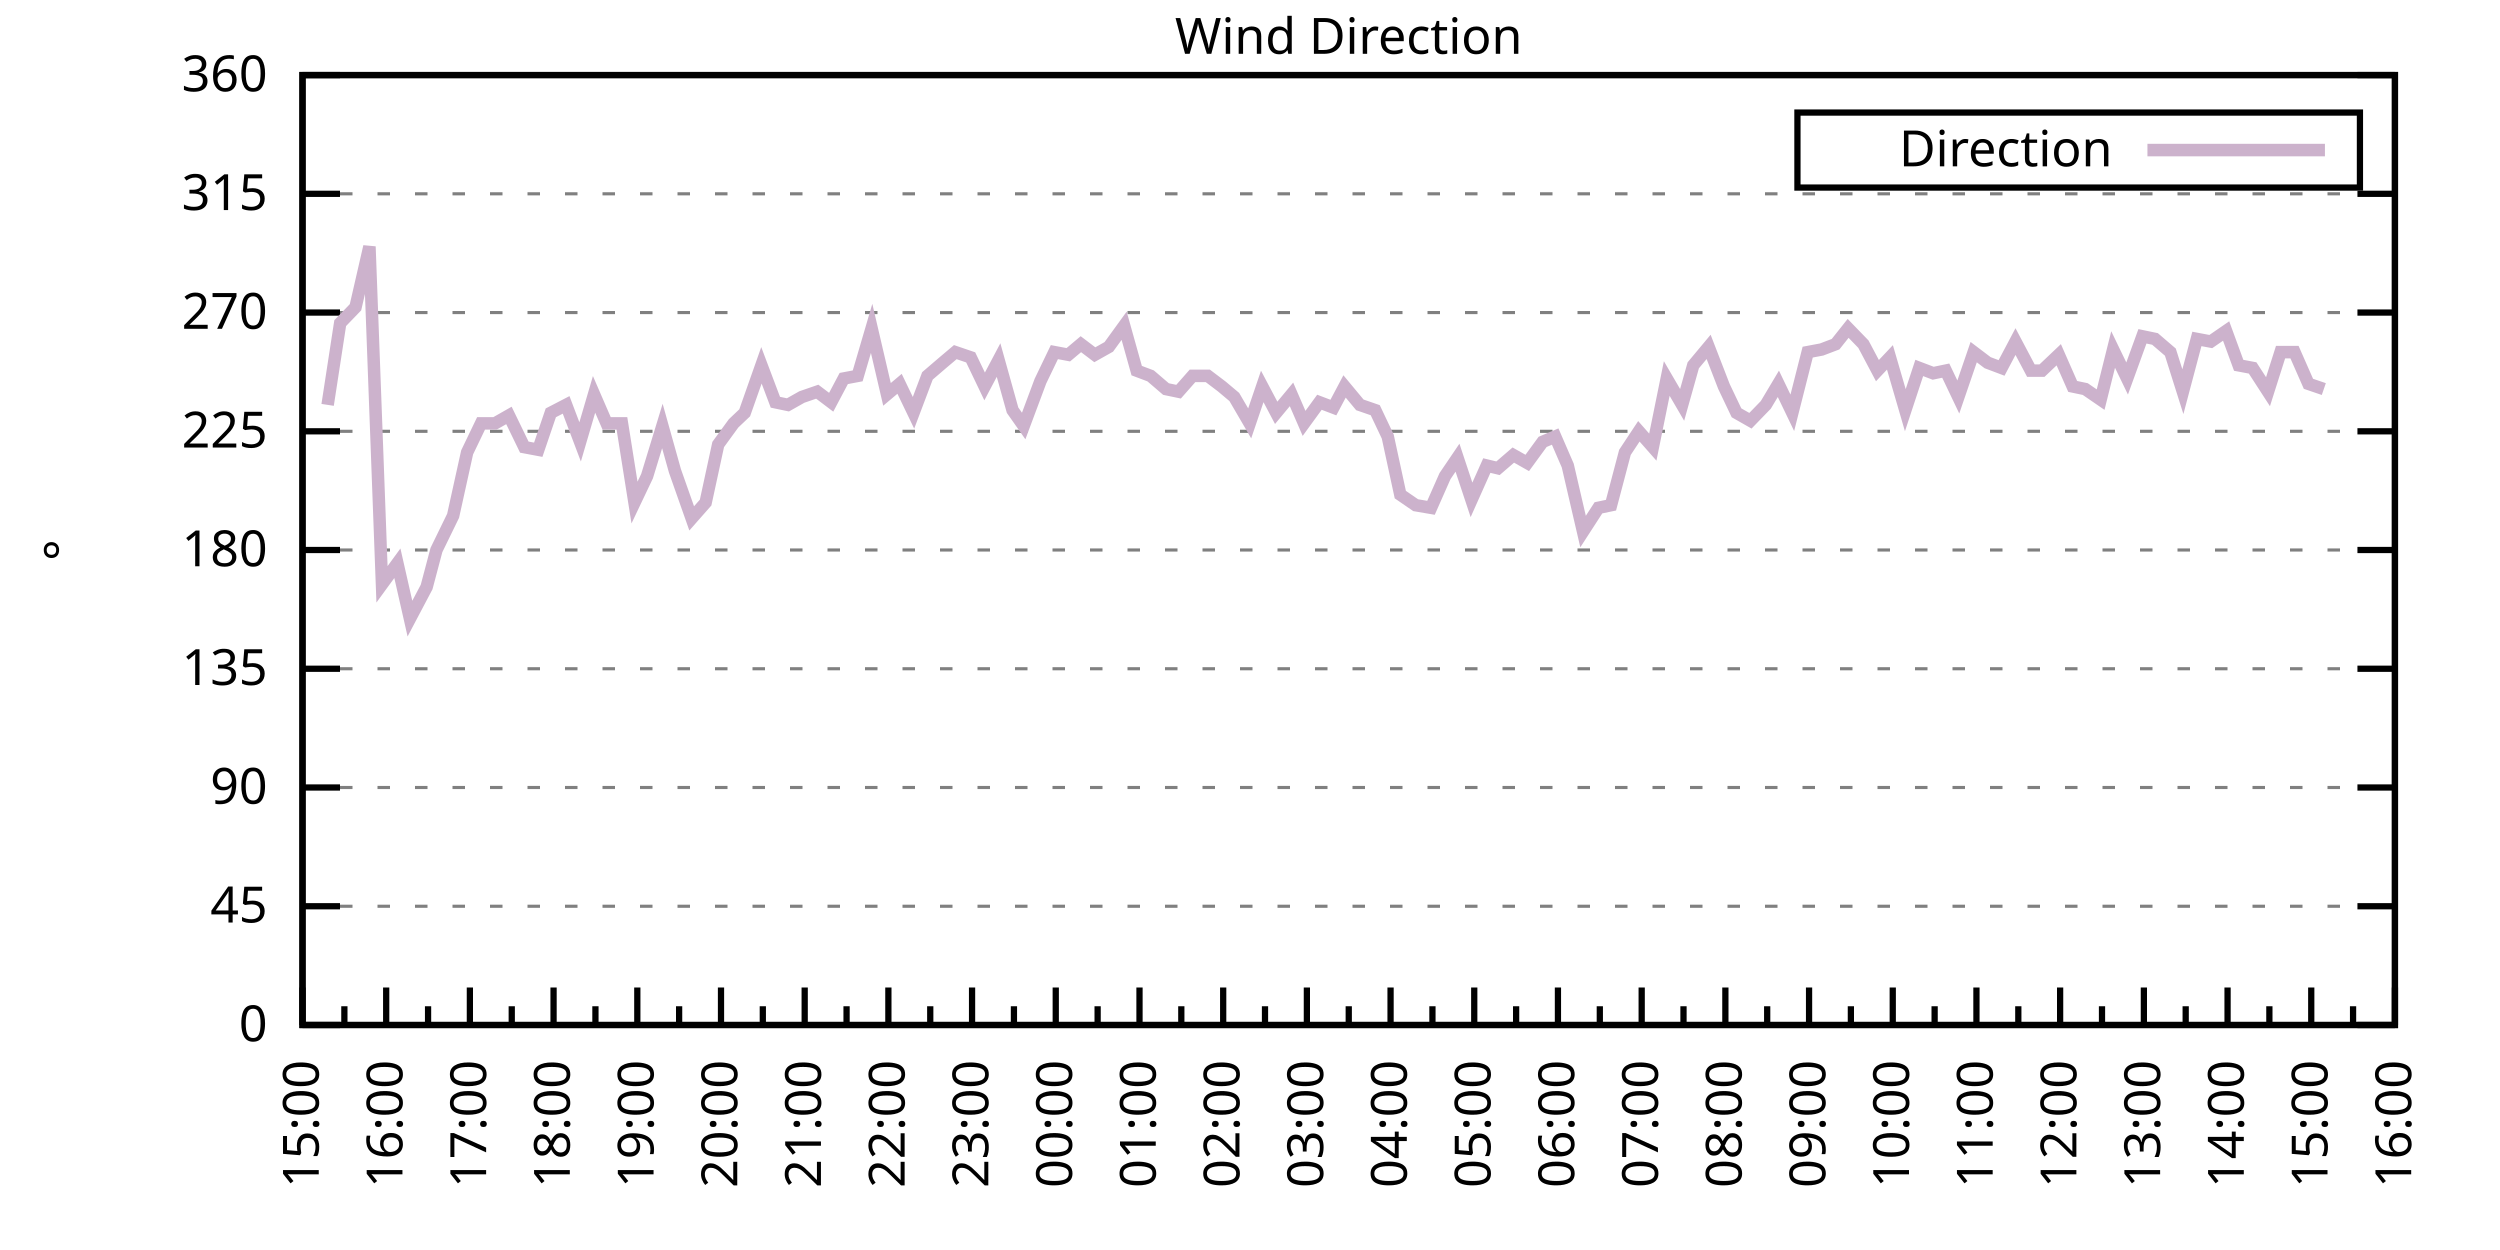
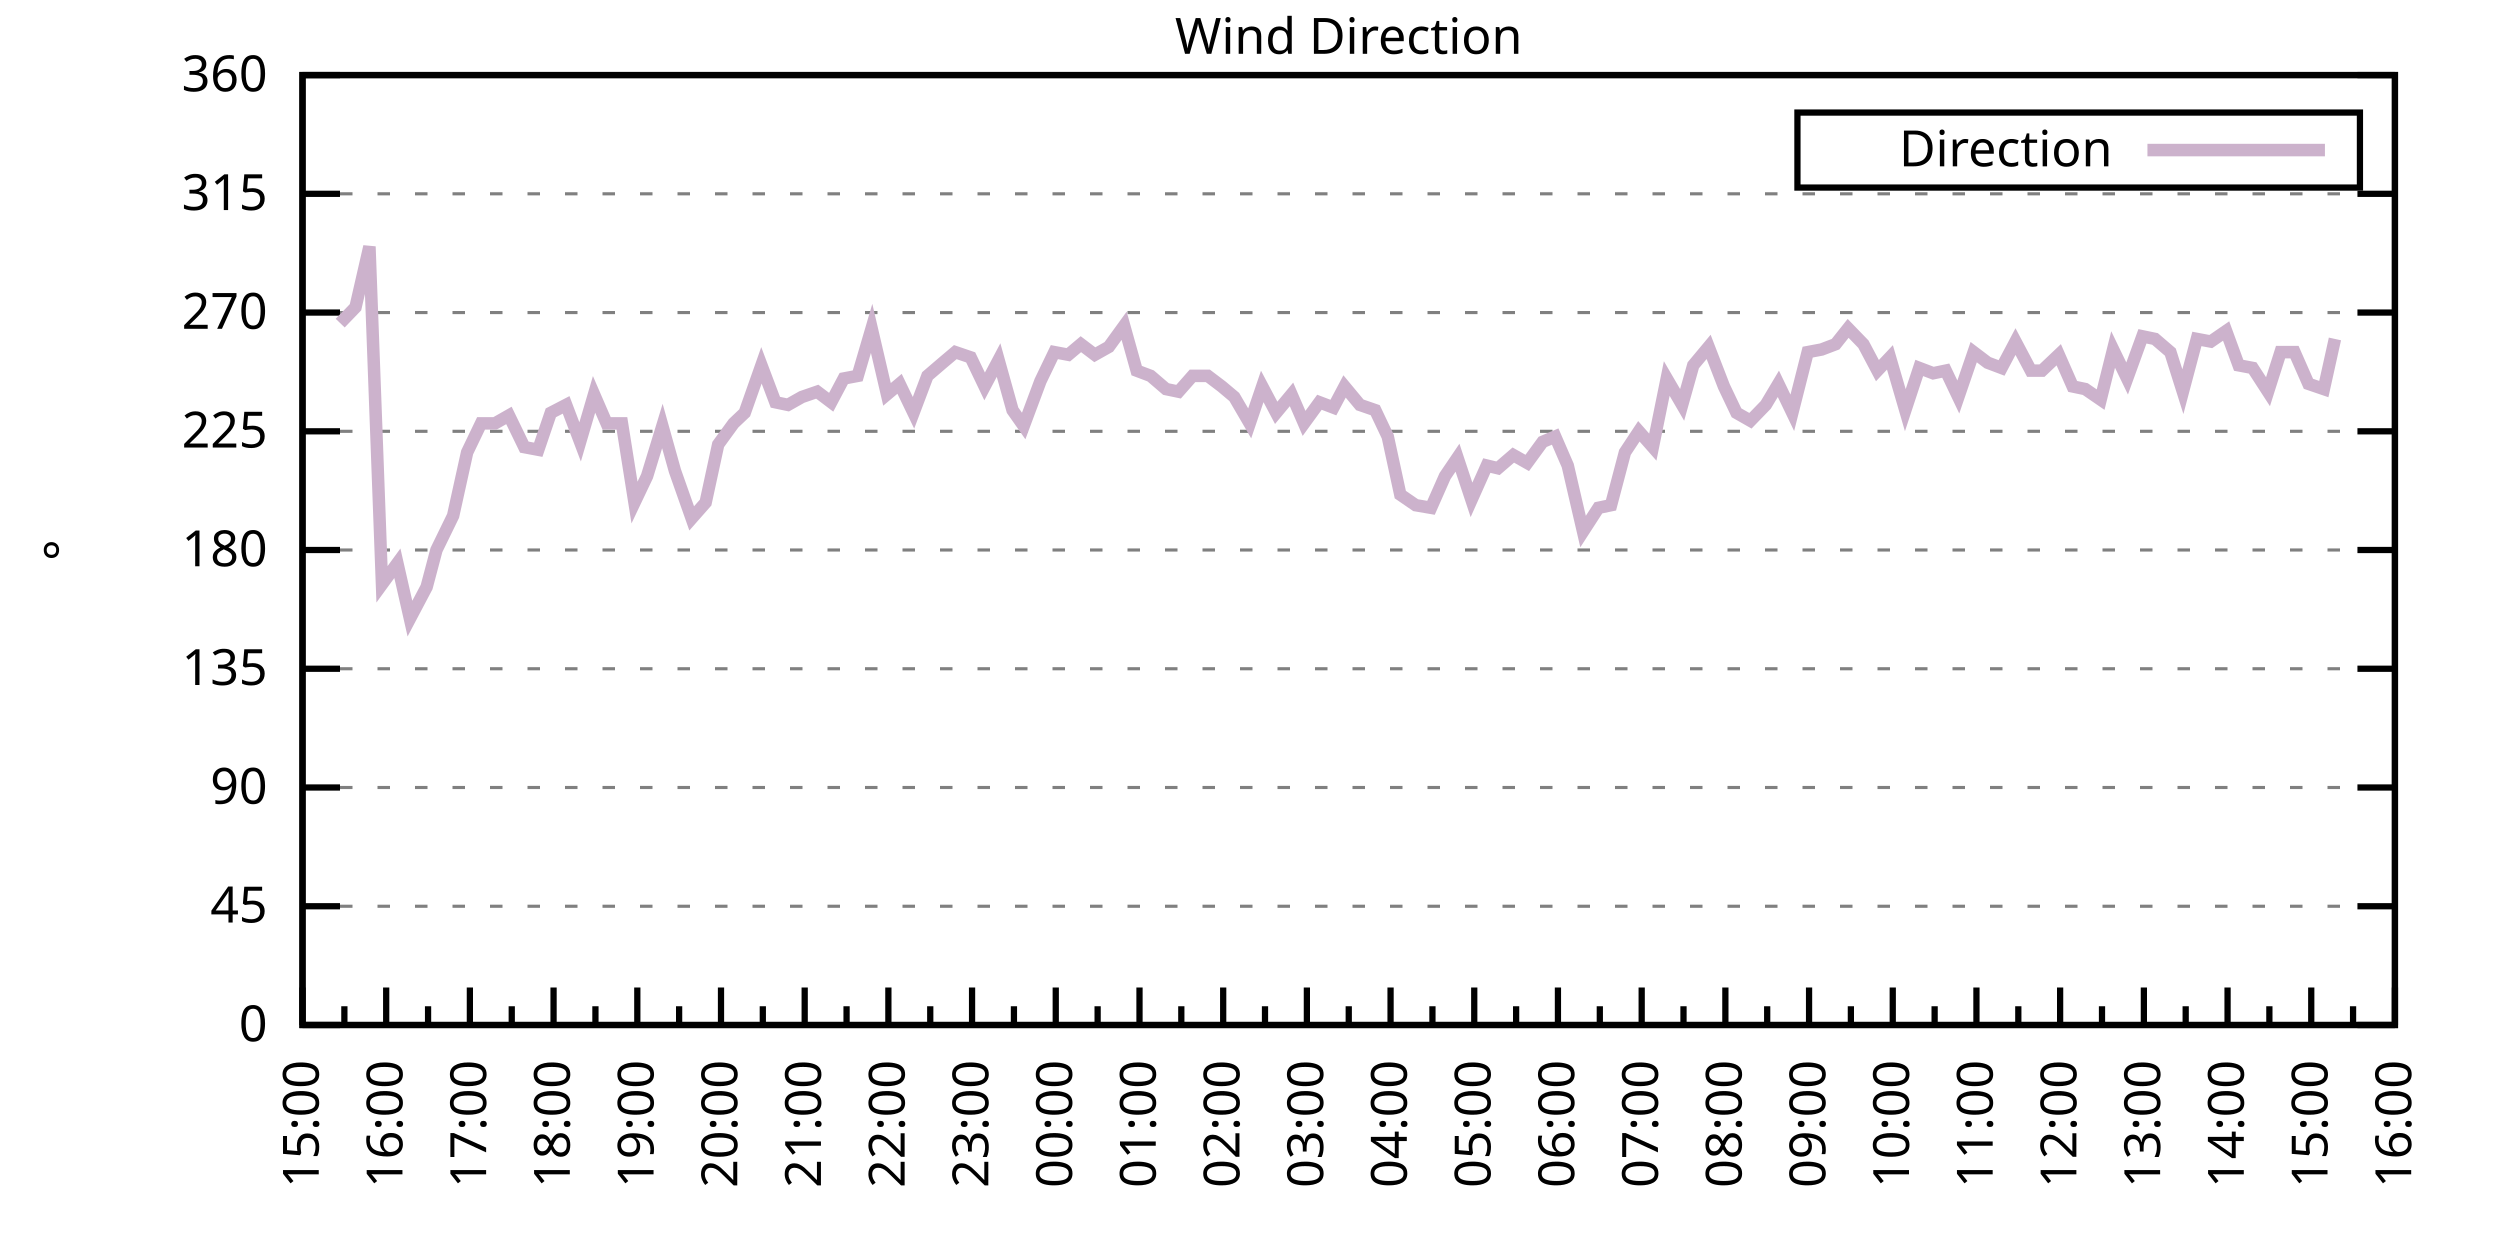
<svg xmlns="http://www.w3.org/2000/svg" xmlns:xlink="http://www.w3.org/1999/xlink" width="400" height="200" viewBox="0 0 400 200">
  <g id="gnuplot_canvas">
    <rect x="0" y="0" width="400" height="200" fill="none" />
    <defs>
      <circle id="gpDot" r="0.5" stroke-width="0.5" stroke="currentColor" />
      <path id="gpPt0" stroke-width="0.333" stroke="currentColor" d="M-1,0 h2 M0,-1 v2" />
      <path id="gpPt1" stroke-width="0.333" stroke="currentColor" d="M-1,-1 L1,1 M1,-1 L-1,1" />
      <path id="gpPt2" stroke-width="0.333" stroke="currentColor" d="M-1,0 L1,0 M0,-1 L0,1 M-1,-1 L1,1 M-1,1 L1,-1" />
      <rect id="gpPt3" stroke-width="0.333" stroke="currentColor" x="-1" y="-1" width="2" height="2" />
      <rect id="gpPt4" stroke-width="0.333" stroke="currentColor" fill="currentColor" x="-1" y="-1" width="2" height="2" />
      <circle id="gpPt5" stroke-width="0.333" stroke="currentColor" cx="0" cy="0" r="1" />
      <use xlink:href="#gpPt5" id="gpPt6" fill="currentColor" stroke="none" />
      <path id="gpPt7" stroke-width="0.333" stroke="currentColor" d="M0,-1.33 L-1.33,0.67 L1.33,0.67 z" />
      <use xlink:href="#gpPt7" id="gpPt8" fill="currentColor" stroke="none" />
      <use xlink:href="#gpPt7" id="gpPt9" stroke="currentColor" transform="rotate(180)" />
      <use xlink:href="#gpPt9" id="gpPt10" fill="currentColor" stroke="none" />
      <use xlink:href="#gpPt3" id="gpPt11" stroke="currentColor" transform="rotate(45)" />
      <use xlink:href="#gpPt11" id="gpPt12" fill="currentColor" stroke="none" />
      <path id="gpPt13" stroke-width="0.333" stroke="currentColor" d="M0,1.330 L1.265,0.411 L0.782,-1.067 L-0.782,-1.076 L-1.265,0.411 z" />
      <use xlink:href="#gpPt13" id="gpPt14" fill="currentColor" stroke="none" />
      <filter id="textbox" filterUnits="objectBoundingBox" x="0" y="0" height="1" width="1">
        <feFlood flood-color="white" flood-opacity="1" result="bgnd" />
        <feComposite in="SourceGraphic" in2="bgnd" operator="atop" />
      </filter>
      <filter id="greybox" filterUnits="objectBoundingBox" x="0" y="0" height="1" width="1">
        <feFlood flood-color="lightgrey" flood-opacity="1" result="grey" />
        <feComposite in="SourceGraphic" in2="grey" operator="atop" />
      </filter>
    </defs>
    <g fill="none" color="white" stroke="currentColor" stroke-width="1.00" stroke-linecap="butt" stroke-linejoin="miter">
</g>
    <g fill="none" color="black" stroke="currentColor" stroke-width="1.00" stroke-linecap="butt" stroke-linejoin="miter">
      <g stroke="none" shape-rendering="crispEdges">
        <polygon fill="rgb(255, 255, 255)" points="48.40,164.00 383.18,164.00 383.18,12.02 48.40,12.02 " />
      </g>
    </g>
    <g fill="none" color="black" stroke="currentColor" stroke-width="1.00" stroke-linecap="butt" stroke-linejoin="miter">
</g>
    <g fill="none" color="black" stroke="black" stroke-width="0.50" stroke-linecap="butt" stroke-linejoin="miter">
</g>
    <g fill="none" color="gray" stroke="currentColor" stroke-width="0.50" stroke-linecap="butt" stroke-linejoin="miter">
      <path stroke="gray" stroke-dasharray="2,4" class="gridline" d="M48.40,164.00 L383.19,164.00  " />
    </g>
    <g fill="none" color="gray" stroke="gray" stroke-width="1.00" stroke-linecap="butt" stroke-linejoin="miter">
</g>
    <g fill="none" color="black" stroke="currentColor" stroke-width="1.00" stroke-linecap="butt" stroke-linejoin="miter">
      <path stroke="black" d="M48.40,164.00 L54.40,164.00 M383.19,164.00 L377.19,164.00  " />
      <g transform="translate(42.80,166.60)" stroke="none" fill="black" font-family="Sans" font-size="8.00" text-anchor="end">
        <text>
          <tspan font-family="Sans"> 0</tspan>
        </text>
      </g>
    </g>
    <g fill="none" color="black" stroke="currentColor" stroke-width="1.00" stroke-linecap="butt" stroke-linejoin="miter">
</g>
    <g fill="none" color="black" stroke="black" stroke-width="0.50" stroke-linecap="butt" stroke-linejoin="miter">
</g>
    <g fill="none" color="gray" stroke="currentColor" stroke-width="0.50" stroke-linecap="butt" stroke-linejoin="miter">
      <path stroke="gray" stroke-dasharray="2,4" class="gridline" d="M48.40,145.00 L383.19,145.00  " />
    </g>
    <g fill="none" color="gray" stroke="gray" stroke-width="1.00" stroke-linecap="butt" stroke-linejoin="miter">
</g>
    <g fill="none" color="black" stroke="currentColor" stroke-width="1.00" stroke-linecap="butt" stroke-linejoin="miter">
      <path stroke="black" d="M48.40,145.00 L54.40,145.00 M383.19,145.00 L377.19,145.00  " />
      <g transform="translate(42.80,147.60)" stroke="none" fill="black" font-family="Sans" font-size="8.00" text-anchor="end">
        <text>
          <tspan font-family="Sans"> 45</tspan>
        </text>
      </g>
    </g>
    <g fill="none" color="black" stroke="currentColor" stroke-width="1.00" stroke-linecap="butt" stroke-linejoin="miter">
</g>
    <g fill="none" color="black" stroke="black" stroke-width="0.50" stroke-linecap="butt" stroke-linejoin="miter">
</g>
    <g fill="none" color="gray" stroke="currentColor" stroke-width="0.50" stroke-linecap="butt" stroke-linejoin="miter">
      <path stroke="gray" stroke-dasharray="2,4" class="gridline" d="M48.40,126.00 L383.19,126.00  " />
    </g>
    <g fill="none" color="gray" stroke="gray" stroke-width="1.00" stroke-linecap="butt" stroke-linejoin="miter">
</g>
    <g fill="none" color="black" stroke="currentColor" stroke-width="1.00" stroke-linecap="butt" stroke-linejoin="miter">
      <path stroke="black" d="M48.40,126.00 L54.40,126.00 M383.19,126.00 L377.19,126.00  " />
      <g transform="translate(42.80,128.60)" stroke="none" fill="black" font-family="Sans" font-size="8.00" text-anchor="end">
        <text>
          <tspan font-family="Sans"> 90</tspan>
        </text>
      </g>
    </g>
    <g fill="none" color="black" stroke="currentColor" stroke-width="1.00" stroke-linecap="butt" stroke-linejoin="miter">
</g>
    <g fill="none" color="black" stroke="black" stroke-width="0.50" stroke-linecap="butt" stroke-linejoin="miter">
</g>
    <g fill="none" color="gray" stroke="currentColor" stroke-width="0.50" stroke-linecap="butt" stroke-linejoin="miter">
      <path stroke="gray" stroke-dasharray="2,4" class="gridline" d="M48.40,107.00 L383.19,107.00  " />
    </g>
    <g fill="none" color="gray" stroke="gray" stroke-width="1.00" stroke-linecap="butt" stroke-linejoin="miter">
</g>
    <g fill="none" color="black" stroke="currentColor" stroke-width="1.00" stroke-linecap="butt" stroke-linejoin="miter">
      <path stroke="black" d="M48.40,107.00 L54.40,107.00 M383.19,107.00 L377.19,107.00  " />
      <g transform="translate(42.80,109.60)" stroke="none" fill="black" font-family="Sans" font-size="8.00" text-anchor="end">
        <text>
          <tspan font-family="Sans"> 135</tspan>
        </text>
      </g>
    </g>
    <g fill="none" color="black" stroke="currentColor" stroke-width="1.00" stroke-linecap="butt" stroke-linejoin="miter">
</g>
    <g fill="none" color="black" stroke="black" stroke-width="0.50" stroke-linecap="butt" stroke-linejoin="miter">
</g>
    <g fill="none" color="gray" stroke="currentColor" stroke-width="0.50" stroke-linecap="butt" stroke-linejoin="miter">
      <path stroke="gray" stroke-dasharray="2,4" class="gridline" d="M48.40,88.00 L383.19,88.00  " />
    </g>
    <g fill="none" color="gray" stroke="gray" stroke-width="1.00" stroke-linecap="butt" stroke-linejoin="miter">
</g>
    <g fill="none" color="black" stroke="currentColor" stroke-width="1.00" stroke-linecap="butt" stroke-linejoin="miter">
      <path stroke="black" d="M48.40,88.00 L54.40,88.00 M383.19,88.00 L377.19,88.00  " />
      <g transform="translate(42.80,90.60)" stroke="none" fill="black" font-family="Sans" font-size="8.00" text-anchor="end">
        <text>
          <tspan font-family="Sans"> 180</tspan>
        </text>
      </g>
    </g>
    <g fill="none" color="black" stroke="currentColor" stroke-width="1.00" stroke-linecap="butt" stroke-linejoin="miter">
</g>
    <g fill="none" color="black" stroke="black" stroke-width="0.50" stroke-linecap="butt" stroke-linejoin="miter">
</g>
    <g fill="none" color="gray" stroke="currentColor" stroke-width="0.50" stroke-linecap="butt" stroke-linejoin="miter">
      <path stroke="gray" stroke-dasharray="2,4" class="gridline" d="M48.40,69.01 L383.19,69.01  " />
    </g>
    <g fill="none" color="gray" stroke="gray" stroke-width="1.00" stroke-linecap="butt" stroke-linejoin="miter">
</g>
    <g fill="none" color="black" stroke="currentColor" stroke-width="1.00" stroke-linecap="butt" stroke-linejoin="miter">
      <path stroke="black" d="M48.40,69.01 L54.40,69.01 M383.19,69.01 L377.19,69.01  " />
      <g transform="translate(42.80,71.61)" stroke="none" fill="black" font-family="Sans" font-size="8.00" text-anchor="end">
        <text>
          <tspan font-family="Sans"> 225</tspan>
        </text>
      </g>
    </g>
    <g fill="none" color="black" stroke="currentColor" stroke-width="1.00" stroke-linecap="butt" stroke-linejoin="miter">
</g>
    <g fill="none" color="black" stroke="black" stroke-width="0.50" stroke-linecap="butt" stroke-linejoin="miter">
</g>
    <g fill="none" color="gray" stroke="currentColor" stroke-width="0.50" stroke-linecap="butt" stroke-linejoin="miter">
      <path stroke="gray" stroke-dasharray="2,4" class="gridline" d="M48.40,50.01 L383.19,50.01  " />
    </g>
    <g fill="none" color="gray" stroke="gray" stroke-width="1.00" stroke-linecap="butt" stroke-linejoin="miter">
</g>
    <g fill="none" color="black" stroke="currentColor" stroke-width="1.00" stroke-linecap="butt" stroke-linejoin="miter">
      <path stroke="black" d="M48.40,50.01 L54.40,50.01 M383.19,50.01 L377.19,50.01  " />
      <g transform="translate(42.80,52.61)" stroke="none" fill="black" font-family="Sans" font-size="8.00" text-anchor="end">
        <text>
          <tspan font-family="Sans"> 270</tspan>
        </text>
      </g>
    </g>
    <g fill="none" color="black" stroke="currentColor" stroke-width="1.00" stroke-linecap="butt" stroke-linejoin="miter">
</g>
    <g fill="none" color="black" stroke="black" stroke-width="0.50" stroke-linecap="butt" stroke-linejoin="miter">
</g>
    <g fill="none" color="gray" stroke="currentColor" stroke-width="0.50" stroke-linecap="butt" stroke-linejoin="miter">
      <path stroke="gray" stroke-dasharray="2,4" class="gridline" d="M48.40,31.01 L383.19,31.01  " />
    </g>
    <g fill="none" color="gray" stroke="gray" stroke-width="1.00" stroke-linecap="butt" stroke-linejoin="miter">
</g>
    <g fill="none" color="black" stroke="currentColor" stroke-width="1.00" stroke-linecap="butt" stroke-linejoin="miter">
      <path stroke="black" d="M48.40,31.01 L54.40,31.01 M383.19,31.01 L377.19,31.01  " />
      <g transform="translate(42.80,33.61)" stroke="none" fill="black" font-family="Sans" font-size="8.00" text-anchor="end">
        <text>
          <tspan font-family="Sans"> 315</tspan>
        </text>
      </g>
    </g>
    <g fill="none" color="black" stroke="currentColor" stroke-width="1.00" stroke-linecap="butt" stroke-linejoin="miter">
</g>
    <g fill="none" color="black" stroke="black" stroke-width="0.50" stroke-linecap="butt" stroke-linejoin="miter">
</g>
    <g fill="none" color="gray" stroke="currentColor" stroke-width="0.50" stroke-linecap="butt" stroke-linejoin="miter">
      <path stroke="gray" stroke-dasharray="2,4" class="gridline" d="M48.40,12.01 L383.19,12.01  " />
    </g>
    <g fill="none" color="gray" stroke="gray" stroke-width="1.00" stroke-linecap="butt" stroke-linejoin="miter">
</g>
    <g fill="none" color="black" stroke="currentColor" stroke-width="1.00" stroke-linecap="butt" stroke-linejoin="miter">
      <path stroke="black" d="M48.40,12.01 L54.40,12.01 M383.19,12.01 L377.19,12.01  " />
      <g transform="translate(42.80,14.61)" stroke="none" fill="black" font-family="Sans" font-size="8.00" text-anchor="end">
        <text>
          <tspan font-family="Sans"> 360</tspan>
        </text>
      </g>
    </g>
    <g fill="none" color="black" stroke="currentColor" stroke-width="1.00" stroke-linecap="butt" stroke-linejoin="miter">
      <path stroke="black" d="M48.40,164.00 L48.40,158.00  " />
      <g transform="translate(51.00,169.60) rotate(270)" stroke="none" fill="black" font-family="Sans" font-size="8.00" text-anchor="end">
        <text>
          <tspan font-family="Sans">15:00</tspan>
        </text>
      </g>
    </g>
    <g fill="none" color="black" stroke="currentColor" stroke-width="1.00" stroke-linecap="butt" stroke-linejoin="miter">
      <path stroke="black" d="M55.10,164.00 L55.10,161.00 M61.79,164.00 L61.79,158.00  " />
      <g transform="translate(64.39,169.60) rotate(270)" stroke="none" fill="black" font-family="Sans" font-size="8.00" text-anchor="end">
        <text>
          <tspan font-family="Sans">16:00</tspan>
        </text>
      </g>
    </g>
    <g fill="none" color="black" stroke="currentColor" stroke-width="1.00" stroke-linecap="butt" stroke-linejoin="miter">
      <path stroke="black" d="M68.49,164.00 L68.49,161.00 M75.18,164.00 L75.18,158.00  " />
      <g transform="translate(77.78,169.60) rotate(270)" stroke="none" fill="black" font-family="Sans" font-size="8.00" text-anchor="end">
        <text>
          <tspan font-family="Sans">17:00</tspan>
        </text>
      </g>
    </g>
    <g fill="none" color="black" stroke="currentColor" stroke-width="1.00" stroke-linecap="butt" stroke-linejoin="miter">
      <path stroke="black" d="M81.88,164.00 L81.88,161.00 M88.57,164.00 L88.57,158.00  " />
      <g transform="translate(91.17,169.60) rotate(270)" stroke="none" fill="black" font-family="Sans" font-size="8.00" text-anchor="end">
        <text>
          <tspan font-family="Sans">18:00</tspan>
        </text>
      </g>
    </g>
    <g fill="none" color="black" stroke="currentColor" stroke-width="1.00" stroke-linecap="butt" stroke-linejoin="miter">
      <path stroke="black" d="M95.27,164.00 L95.27,161.00 M101.97,164.00 L101.97,158.00  " />
      <g transform="translate(104.57,169.60) rotate(270)" stroke="none" fill="black" font-family="Sans" font-size="8.00" text-anchor="end">
        <text>
          <tspan font-family="Sans">19:00</tspan>
        </text>
      </g>
    </g>
    <g fill="none" color="black" stroke="currentColor" stroke-width="1.00" stroke-linecap="butt" stroke-linejoin="miter">
      <path stroke="black" d="M108.66,164.00 L108.66,161.00 M115.36,164.00 L115.36,158.00  " />
      <g transform="translate(117.96,169.60) rotate(270)" stroke="none" fill="black" font-family="Sans" font-size="8.00" text-anchor="end">
        <text>
          <tspan font-family="Sans">20:00</tspan>
        </text>
      </g>
    </g>
    <g fill="none" color="black" stroke="currentColor" stroke-width="1.00" stroke-linecap="butt" stroke-linejoin="miter">
      <path stroke="black" d="M122.05,164.00 L122.05,161.00 M128.75,164.00 L128.75,158.00  " />
      <g transform="translate(131.35,169.60) rotate(270)" stroke="none" fill="black" font-family="Sans" font-size="8.00" text-anchor="end">
        <text>
          <tspan font-family="Sans">21:00</tspan>
        </text>
      </g>
    </g>
    <g fill="none" color="black" stroke="currentColor" stroke-width="1.00" stroke-linecap="butt" stroke-linejoin="miter">
      <path stroke="black" d="M135.45,164.00 L135.45,161.00 M142.14,164.00 L142.14,158.00  " />
      <g transform="translate(144.74,169.60) rotate(270)" stroke="none" fill="black" font-family="Sans" font-size="8.00" text-anchor="end">
        <text>
          <tspan font-family="Sans">22:00</tspan>
        </text>
      </g>
    </g>
    <g fill="none" color="black" stroke="currentColor" stroke-width="1.00" stroke-linecap="butt" stroke-linejoin="miter">
      <path stroke="black" d="M148.84,164.00 L148.84,161.00 M155.53,164.00 L155.53,158.00  " />
      <g transform="translate(158.13,169.60) rotate(270)" stroke="none" fill="black" font-family="Sans" font-size="8.00" text-anchor="end">
        <text>
          <tspan font-family="Sans">23:00</tspan>
        </text>
      </g>
    </g>
    <g fill="none" color="black" stroke="currentColor" stroke-width="1.00" stroke-linecap="butt" stroke-linejoin="miter">
      <path stroke="black" d="M162.23,164.00 L162.23,161.00 M168.92,164.00 L168.92,158.00  " />
      <g transform="translate(171.52,169.60) rotate(270)" stroke="none" fill="black" font-family="Sans" font-size="8.00" text-anchor="end">
        <text>
          <tspan font-family="Sans">00:00</tspan>
        </text>
      </g>
    </g>
    <g fill="none" color="black" stroke="currentColor" stroke-width="1.00" stroke-linecap="butt" stroke-linejoin="miter">
      <path stroke="black" d="M175.62,164.00 L175.62,161.00 M182.32,164.00 L182.32,158.00  " />
      <g transform="translate(184.92,169.60) rotate(270)" stroke="none" fill="black" font-family="Sans" font-size="8.00" text-anchor="end">
        <text>
          <tspan font-family="Sans">01:00</tspan>
        </text>
      </g>
    </g>
    <g fill="none" color="black" stroke="currentColor" stroke-width="1.00" stroke-linecap="butt" stroke-linejoin="miter">
      <path stroke="black" d="M189.01,164.00 L189.01,161.00 M195.71,164.00 L195.71,158.00  " />
      <g transform="translate(198.31,169.60) rotate(270)" stroke="none" fill="black" font-family="Sans" font-size="8.00" text-anchor="end">
        <text>
          <tspan font-family="Sans">02:00</tspan>
        </text>
      </g>
    </g>
    <g fill="none" color="black" stroke="currentColor" stroke-width="1.00" stroke-linecap="butt" stroke-linejoin="miter">
      <path stroke="black" d="M202.40,164.00 L202.40,161.00 M209.10,164.00 L209.10,158.00  " />
      <g transform="translate(211.70,169.60) rotate(270)" stroke="none" fill="black" font-family="Sans" font-size="8.00" text-anchor="end">
        <text>
          <tspan font-family="Sans">03:00</tspan>
        </text>
      </g>
    </g>
    <g fill="none" color="black" stroke="currentColor" stroke-width="1.00" stroke-linecap="butt" stroke-linejoin="miter">
      <path stroke="black" d="M215.80,164.00 L215.80,161.00 M222.49,164.00 L222.49,158.00  " />
      <g transform="translate(225.09,169.60) rotate(270)" stroke="none" fill="black" font-family="Sans" font-size="8.00" text-anchor="end">
        <text>
          <tspan font-family="Sans">04:00</tspan>
        </text>
      </g>
    </g>
    <g fill="none" color="black" stroke="currentColor" stroke-width="1.00" stroke-linecap="butt" stroke-linejoin="miter">
      <path stroke="black" d="M229.19,164.00 L229.19,161.00 M235.88,164.00 L235.88,158.00  " />
      <g transform="translate(238.48,169.60) rotate(270)" stroke="none" fill="black" font-family="Sans" font-size="8.00" text-anchor="end">
        <text>
          <tspan font-family="Sans">05:00</tspan>
        </text>
      </g>
    </g>
    <g fill="none" color="black" stroke="currentColor" stroke-width="1.00" stroke-linecap="butt" stroke-linejoin="miter">
      <path stroke="black" d="M242.58,164.00 L242.58,161.00 M249.27,164.00 L249.27,158.00  " />
      <g transform="translate(251.87,169.60) rotate(270)" stroke="none" fill="black" font-family="Sans" font-size="8.00" text-anchor="end">
        <text>
          <tspan font-family="Sans">06:00</tspan>
        </text>
      </g>
    </g>
    <g fill="none" color="black" stroke="currentColor" stroke-width="1.00" stroke-linecap="butt" stroke-linejoin="miter">
      <path stroke="black" d="M255.97,164.00 L255.97,161.00 M262.67,164.00 L262.67,158.00  " />
      <g transform="translate(265.27,169.60) rotate(270)" stroke="none" fill="black" font-family="Sans" font-size="8.00" text-anchor="end">
        <text>
          <tspan font-family="Sans">07:00</tspan>
        </text>
      </g>
    </g>
    <g fill="none" color="black" stroke="currentColor" stroke-width="1.00" stroke-linecap="butt" stroke-linejoin="miter">
      <path stroke="black" d="M269.36,164.00 L269.36,161.00 M276.06,164.00 L276.06,158.00  " />
      <g transform="translate(278.66,169.60) rotate(270)" stroke="none" fill="black" font-family="Sans" font-size="8.00" text-anchor="end">
        <text>
          <tspan font-family="Sans">08:00</tspan>
        </text>
      </g>
    </g>
    <g fill="none" color="black" stroke="currentColor" stroke-width="1.00" stroke-linecap="butt" stroke-linejoin="miter">
      <path stroke="black" d="M282.75,164.00 L282.75,161.00 M289.45,164.00 L289.45,158.00  " />
      <g transform="translate(292.05,169.60) rotate(270)" stroke="none" fill="black" font-family="Sans" font-size="8.00" text-anchor="end">
        <text>
          <tspan font-family="Sans">09:00</tspan>
        </text>
      </g>
    </g>
    <g fill="none" color="black" stroke="currentColor" stroke-width="1.00" stroke-linecap="butt" stroke-linejoin="miter">
      <path stroke="black" d="M296.14,164.00 L296.14,161.00 M302.84,164.00 L302.84,158.00  " />
      <g transform="translate(305.44,169.60) rotate(270)" stroke="none" fill="black" font-family="Sans" font-size="8.00" text-anchor="end">
        <text>
          <tspan font-family="Sans">10:00</tspan>
        </text>
      </g>
    </g>
    <g fill="none" color="black" stroke="currentColor" stroke-width="1.00" stroke-linecap="butt" stroke-linejoin="miter">
      <path stroke="black" d="M309.54,164.00 L309.54,161.00 M316.23,164.00 L316.23,158.00  " />
      <g transform="translate(318.83,169.60) rotate(270)" stroke="none" fill="black" font-family="Sans" font-size="8.00" text-anchor="end">
        <text>
          <tspan font-family="Sans">11:00</tspan>
        </text>
      </g>
    </g>
    <g fill="none" color="black" stroke="currentColor" stroke-width="1.00" stroke-linecap="butt" stroke-linejoin="miter">
      <path stroke="black" d="M322.93,164.00 L322.93,161.00 M329.62,164.00 L329.62,158.00  " />
      <g transform="translate(332.22,169.60) rotate(270)" stroke="none" fill="black" font-family="Sans" font-size="8.00" text-anchor="end">
        <text>
          <tspan font-family="Sans">12:00</tspan>
        </text>
      </g>
    </g>
    <g fill="none" color="black" stroke="currentColor" stroke-width="1.00" stroke-linecap="butt" stroke-linejoin="miter">
      <path stroke="black" d="M336.32,164.00 L336.32,161.00 M343.02,164.00 L343.02,158.00  " />
      <g transform="translate(345.62,169.60) rotate(270)" stroke="none" fill="black" font-family="Sans" font-size="8.00" text-anchor="end">
        <text>
          <tspan font-family="Sans">13:00</tspan>
        </text>
      </g>
    </g>
    <g fill="none" color="black" stroke="currentColor" stroke-width="1.00" stroke-linecap="butt" stroke-linejoin="miter">
      <path stroke="black" d="M349.71,164.00 L349.71,161.00 M356.41,164.00 L356.41,158.00  " />
      <g transform="translate(359.01,169.60) rotate(270)" stroke="none" fill="black" font-family="Sans" font-size="8.00" text-anchor="end">
        <text>
          <tspan font-family="Sans">14:00</tspan>
        </text>
      </g>
    </g>
    <g fill="none" color="black" stroke="currentColor" stroke-width="1.00" stroke-linecap="butt" stroke-linejoin="miter">
      <path stroke="black" d="M363.10,164.00 L363.10,161.00 M369.80,164.00 L369.80,158.00  " />
      <g transform="translate(372.40,169.60) rotate(270)" stroke="none" fill="black" font-family="Sans" font-size="8.00" text-anchor="end">
        <text>
          <tspan font-family="Sans">15:00</tspan>
        </text>
      </g>
    </g>
    <g fill="none" color="black" stroke="currentColor" stroke-width="1.00" stroke-linecap="butt" stroke-linejoin="miter">
      <path stroke="black" d="M376.49,164.00 L376.49,161.00 M383.19,164.00 L383.19,158.00  " />
      <g transform="translate(385.79,169.60) rotate(270)" stroke="none" fill="black" font-family="Sans" font-size="8.00" text-anchor="end">
        <text>
          <tspan font-family="Sans">16:00</tspan>
        </text>
      </g>
    </g>
    <g fill="none" color="black" stroke="currentColor" stroke-width="1.00" stroke-linecap="butt" stroke-linejoin="miter">
</g>
    <g fill="none" color="black" stroke="currentColor" stroke-width="1.00" stroke-linecap="butt" stroke-linejoin="miter">
      <path stroke="black" d="M48.40,12.01 L48.40,164.00 L383.19,164.00 L383.19,12.01 L48.40,12.01 Z  " />
    </g>
    <g fill="none" color="black" stroke="currentColor" stroke-width="1.00" stroke-linecap="butt" stroke-linejoin="miter">
      <g transform="translate(12.80,88.01) rotate(270)" stroke="none" fill="black" font-family="Sans" font-size="8.00" text-anchor="middle">
        <text>
          <tspan font-family="Sans">°</tspan>
        </text>
      </g>
    </g>
    <g fill="none" color="black" stroke="currentColor" stroke-width="1.00" stroke-linecap="butt" stroke-linejoin="miter">
</g>
    <g fill="none" color="black" stroke="currentColor" stroke-width="1.00" stroke-linecap="butt" stroke-linejoin="miter">
      <path stroke="black" d="M287.59,30.01 L287.59,18.01 L377.59,18.01 L377.59,30.01 L287.59,30.01 Z  " />
    </g>
    <g id="Wind_direction_plot_1">
      <g fill="none" color="white" stroke="black" stroke-width="2.00" stroke-linecap="butt" stroke-linejoin="miter">
</g>
      <g fill="none" color="black" stroke="currentColor" stroke-width="2.00" stroke-linecap="butt" stroke-linejoin="miter">
        <g transform="translate(337.99,26.61)" stroke="none" fill="black" font-family="Sans" font-size="8.00" text-anchor="end">
          <text>
            <tspan font-family="Sans">Direction</tspan>
          </text>
        </g>
      </g>
      <g fill="none" color="black" stroke="currentColor" stroke-width="2.00" stroke-linecap="butt" stroke-linejoin="miter">
-         <path stroke="rgb(204, 178, 204)" d="M343.59,24.01 L371.99,24.01 M52.42,64.78 L54.43,51.70 L56.88,49.16 L59.11,39.45 L61.12,93.49 L63.58,90.12   L65.59,98.98 L68.26,93.92 L69.83,88.00 L72.50,82.52 L74.74,72.38 L76.97,67.74 L79.20,67.74 L81.43,66.47   L83.89,71.54 L86.12,71.96 L88.13,66.05 L90.58,64.78 L92.82,70.70 L95.05,63.10 L97.06,67.74 L99.51,67.74   L101.52,80.41 L103.53,76.18 L105.98,68.16 L107.99,75.34 L110.67,82.94 L112.90,80.41 L114.91,71.12 L117.37,67.74   L119.15,66.05 L121.83,58.45 L124.06,64.36 L126.07,64.78 L128.30,63.52 L130.76,62.67 L132.99,64.36 L135.00,60.56   L137.23,60.14 L139.46,52.54 L141.92,63.10 L143.93,61.41 L146.16,66.05 L148.39,60.14 L150.85,58.03 L152.85,56.34   L155.31,57.18 L157.54,61.83 L159.77,57.61 L162.01,65.63 L163.79,68.16 L166.47,60.98 L168.70,56.34 L170.93,56.76   L172.94,55.07 L175.17,56.76 L177.41,55.50 L179.86,52.12 L181.87,59.30 L184.10,60.14 L186.56,62.25 L188.57,62.67   L190.80,60.14 L193.25,60.14 L195.48,61.83 L197.49,63.52 L199.95,67.74 L201.96,61.83 L204.19,66.05 L206.64,63.10   L208.65,67.74 L211.11,64.36 L213.34,65.21 L215.13,61.83 L217.58,64.78 L220.04,65.63 L222.04,69.85 L224.05,79.14   L226.51,80.83 L228.96,81.25 L231.20,76.18 L233.20,73.23 L235.44,79.98 L237.89,74.49 L239.68,74.92 L242.13,72.81   L244.36,74.07 L246.82,70.70 L248.83,69.85 L250.84,74.49 L253.29,85.05 L255.75,81.25 L257.76,80.83 L259.99,72.38   L262.22,69.01 L264.45,71.54 L266.68,60.56 L269.14,64.78 L270.92,58.45 L273.38,55.50 L275.83,61.83 L277.84,66.05   L280.07,67.32 L282.53,64.78 L284.54,61.41 L286.77,66.05 L289.23,56.34 L291.46,55.92 L293.69,55.07 L295.70,52.54   L298.15,55.07 L300.39,59.30 L302.39,57.18 L304.85,65.63 L307.08,58.87 L309.31,59.72 L311.32,59.30 L313.33,63.52   L315.79,56.34 L318.02,58.03 L320.25,58.87 L322.48,54.65 L324.94,59.30 L326.72,59.30 L329.40,56.76 L331.63,61.83   L333.64,62.25 L336.10,63.94 L338.10,55.92 L340.34,60.56 L342.79,53.81 L344.80,54.23 L347.26,56.34 L349.26,62.67   L351.50,54.23 L353.73,54.65 L356.18,52.96 L358.19,58.45 L360.42,58.87 L362.88,62.67 L364.89,56.34 L367.12,56.34   L369.35,61.41 L371.81,62.25  " />
+         <path stroke="rgb(204, 178, 204)" d="M343.59,24.01 L371.99,24.01 M54.43,51.70 L56.88,49.16 L59.11,39.45 L61.12,93.49 L63.58,90.12 L65.59,98.98   L68.26,93.92 L69.83,88.00 L72.50,82.52 L74.74,72.38 L76.97,67.74 L79.20,67.74 L81.43,66.47 L83.89,71.54   L86.12,71.96 L88.13,66.05 L90.58,64.78 L92.82,70.70 L95.05,63.10 L97.06,67.74 L99.51,67.74 L101.52,80.41   L103.53,76.18 L105.98,68.16 L107.99,75.34 L110.67,82.94 L112.90,80.41 L114.91,71.12 L117.37,67.74 L119.15,66.05   L121.83,58.45 L124.06,64.36 L126.07,64.78 L128.30,63.52 L130.76,62.67 L132.99,64.36 L135.00,60.56 L137.23,60.14   L139.46,52.54 L141.92,63.10 L143.93,61.41 L146.16,66.05 L148.39,60.14 L150.85,58.03 L152.85,56.34 L155.31,57.18   L157.54,61.83 L159.77,57.61 L162.01,65.63 L163.79,68.16 L166.47,60.98 L168.70,56.34 L170.93,56.76 L172.94,55.07   L175.17,56.76 L177.41,55.50 L179.86,52.12 L181.87,59.30 L184.10,60.14 L186.56,62.25 L188.57,62.67 L190.80,60.14   L193.25,60.14 L195.48,61.83 L197.49,63.52 L199.95,67.74 L201.96,61.83 L204.19,66.05 L206.64,63.10 L208.65,67.74   L211.11,64.36 L213.34,65.21 L215.13,61.83 L217.58,64.78 L220.04,65.63 L222.04,69.85 L224.05,79.14 L226.51,80.83   L228.96,81.25 L231.20,76.18 L233.20,73.23 L235.44,79.98 L237.89,74.49 L239.68,74.92 L242.13,72.81 L244.36,74.07   L246.82,70.70 L248.83,69.85 L250.84,74.49 L253.29,85.05 L255.75,81.25 L257.76,80.83 L259.99,72.38 L262.22,69.01   L264.45,71.54 L266.68,60.56 L269.14,64.78 L270.92,58.45 L273.38,55.50 L275.83,61.83 L277.84,66.05 L280.07,67.32   L282.53,64.78 L284.54,61.41 L286.77,66.05 L289.23,56.34 L291.46,55.92 L293.69,55.07 L295.70,52.54 L298.15,55.07   L300.39,59.30 L302.39,57.18 L304.85,65.63 L307.08,58.87 L309.31,59.72 L311.32,59.30 L313.33,63.52 L315.79,56.34   L318.02,58.03 L320.25,58.87 L322.48,54.65 L324.94,59.30 L326.72,59.30 L329.40,56.76 L331.63,61.83 L333.64,62.25   L336.10,63.94 L338.10,55.92 L340.34,60.56 L342.79,53.81 L344.80,54.23 L347.26,56.34 L349.26,62.67 L351.50,54.23   L353.73,54.65 L356.18,52.96 L358.19,58.45 L360.42,58.87 L362.88,62.67 L364.89,56.34 L367.12,56.34 L369.35,61.41   L371.81,62.25 L373.59,54.23  " />
      </g>
    </g>
    <g fill="none" color="black" stroke="currentColor" stroke-width="2.00" stroke-linecap="butt" stroke-linejoin="miter">
</g>
    <g fill="none" color="black" stroke="black" stroke-width="1.00" stroke-linecap="butt" stroke-linejoin="miter">
</g>
    <g fill="none" color="black" stroke="currentColor" stroke-width="1.00" stroke-linecap="butt" stroke-linejoin="miter">
      <path stroke="black" d="M48.40,12.01 L48.40,164.00 L383.19,164.00 L383.19,12.01 L48.40,12.01 Z  " />
    </g>
    <g fill="none" color="black" stroke="currentColor" stroke-width="1.00" stroke-linecap="butt" stroke-linejoin="miter">
      <g transform="translate(215.79,8.61)" stroke="none" fill="black" font-family="Sans" font-size="8.00" text-anchor="middle">
        <text>
          <tspan font-family="Sans">Wind Direction</tspan>
        </text>
      </g>
    </g>
    <g fill="none" color="black" stroke="currentColor" stroke-width="1.00" stroke-linecap="butt" stroke-linejoin="miter">
</g>
  </g>
</svg>
